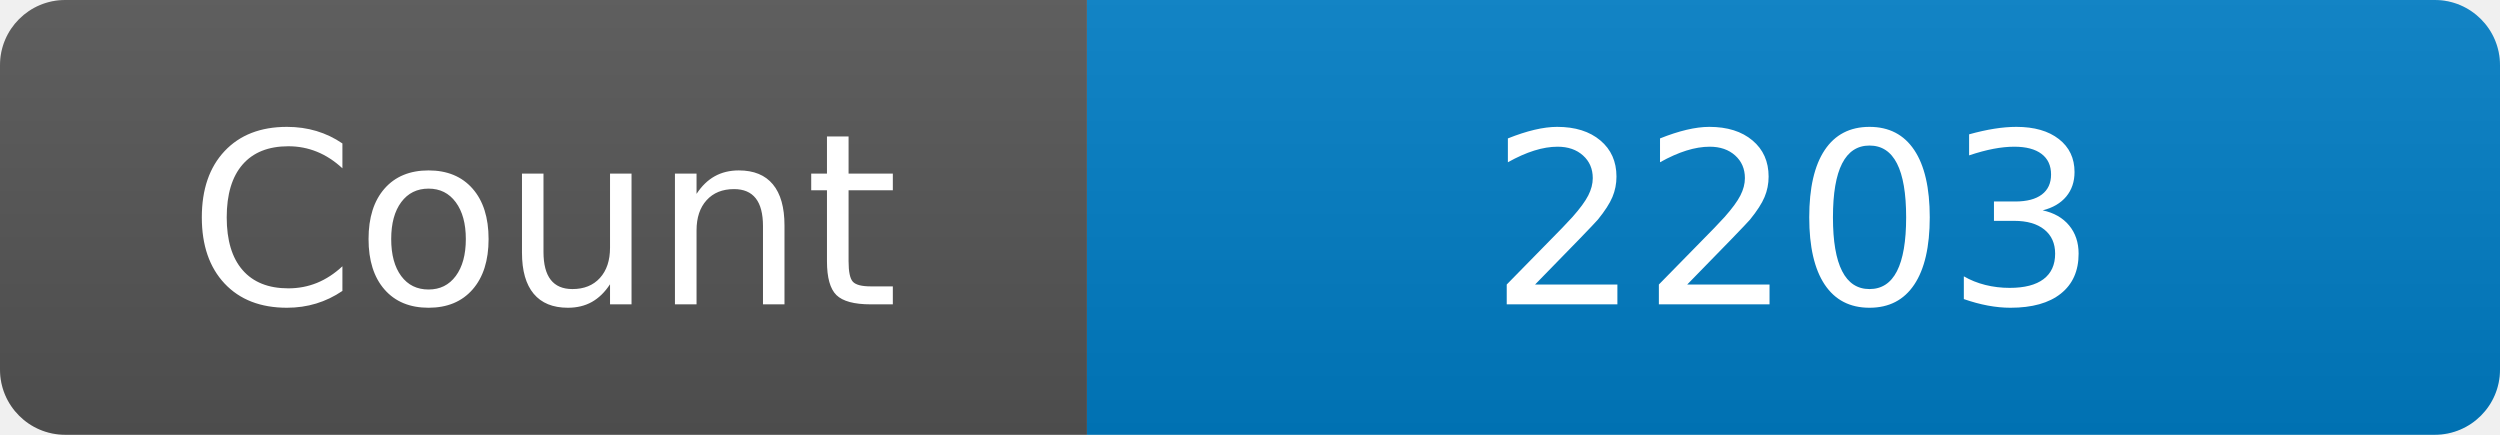
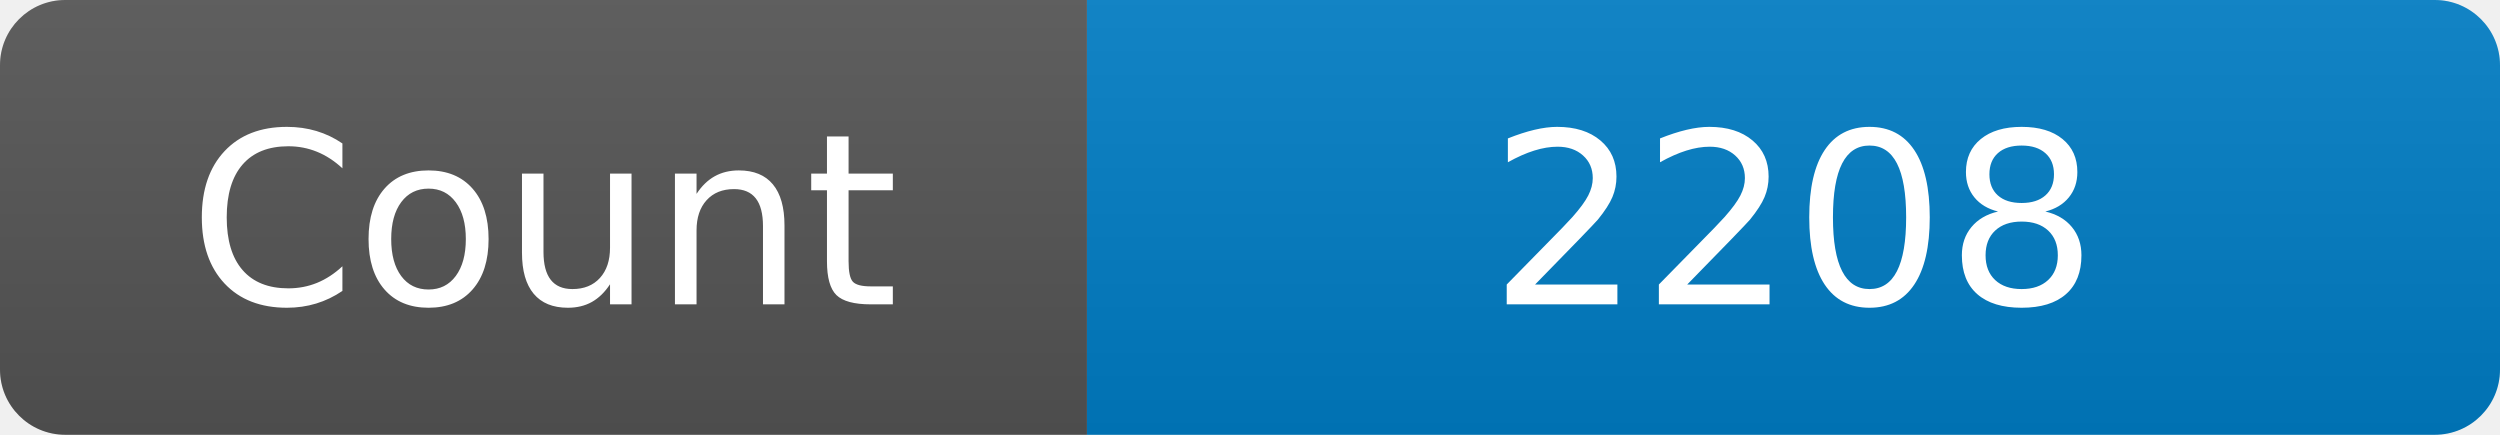
<svg xmlns="http://www.w3.org/2000/svg" width="115" height="20" role="img" aria-label="Maintained?: yes">
  <linearGradient id="s" x2="0" y2="100%">
    <stop offset="0" stop-color="#bbb" stop-opacity=".1" />
    <stop offset="1" stop-opacity=".1" />
  </linearGradient>
  <clipPath id="r">
    <rect width="115" height="20" rx="3" fill="#fff" />
  </clipPath>
  <g clip-path="url(#r)">
    <rect width="50" height="20" fill="#555" />
    <rect x="50" width="160" height="20" fill="#007ec6" />
    <rect width="115" height="20" fill="url(#s)" />
  </g>
  <g fill="#fff" text-anchor="middle" font-family="Verdana,Geneva,DejaVu Sans,sans-serif" font-size="110">
    <text x="250" y="140" transform="scale(.1)" fill="#fff">Count</text>
-     <text x="825" y="140" transform="scale(.1)" fill="#fff">2203</text>
+     <text x="825" y="140" transform="scale(.1)" fill="#fff">2208</text>
  </g>
</svg>
